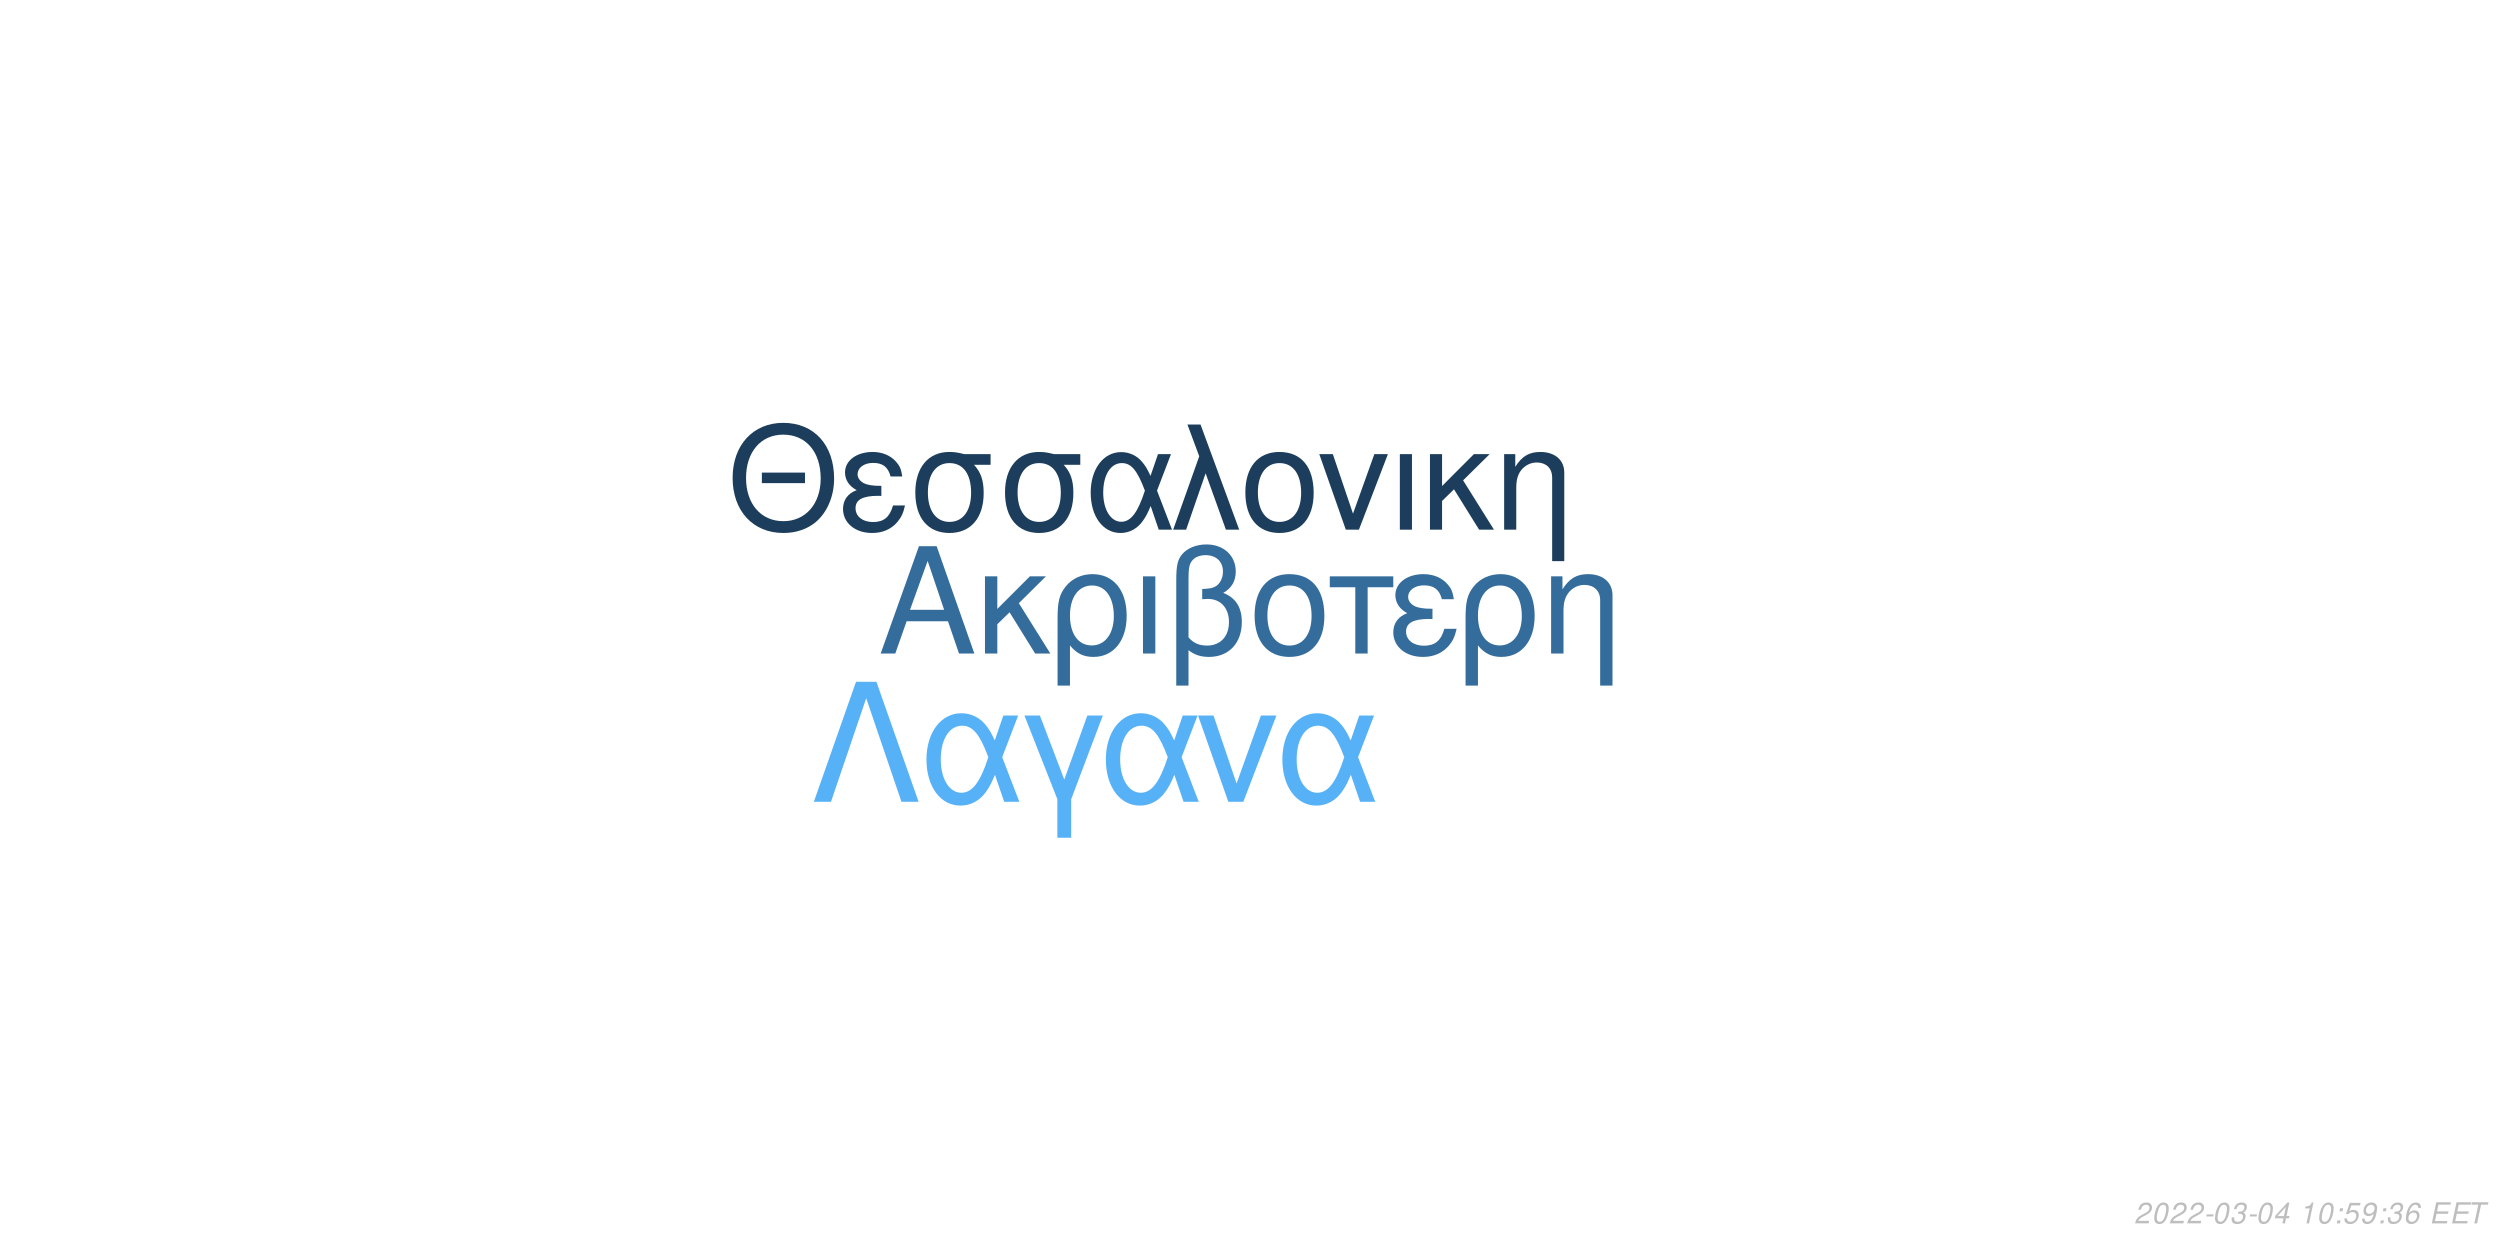
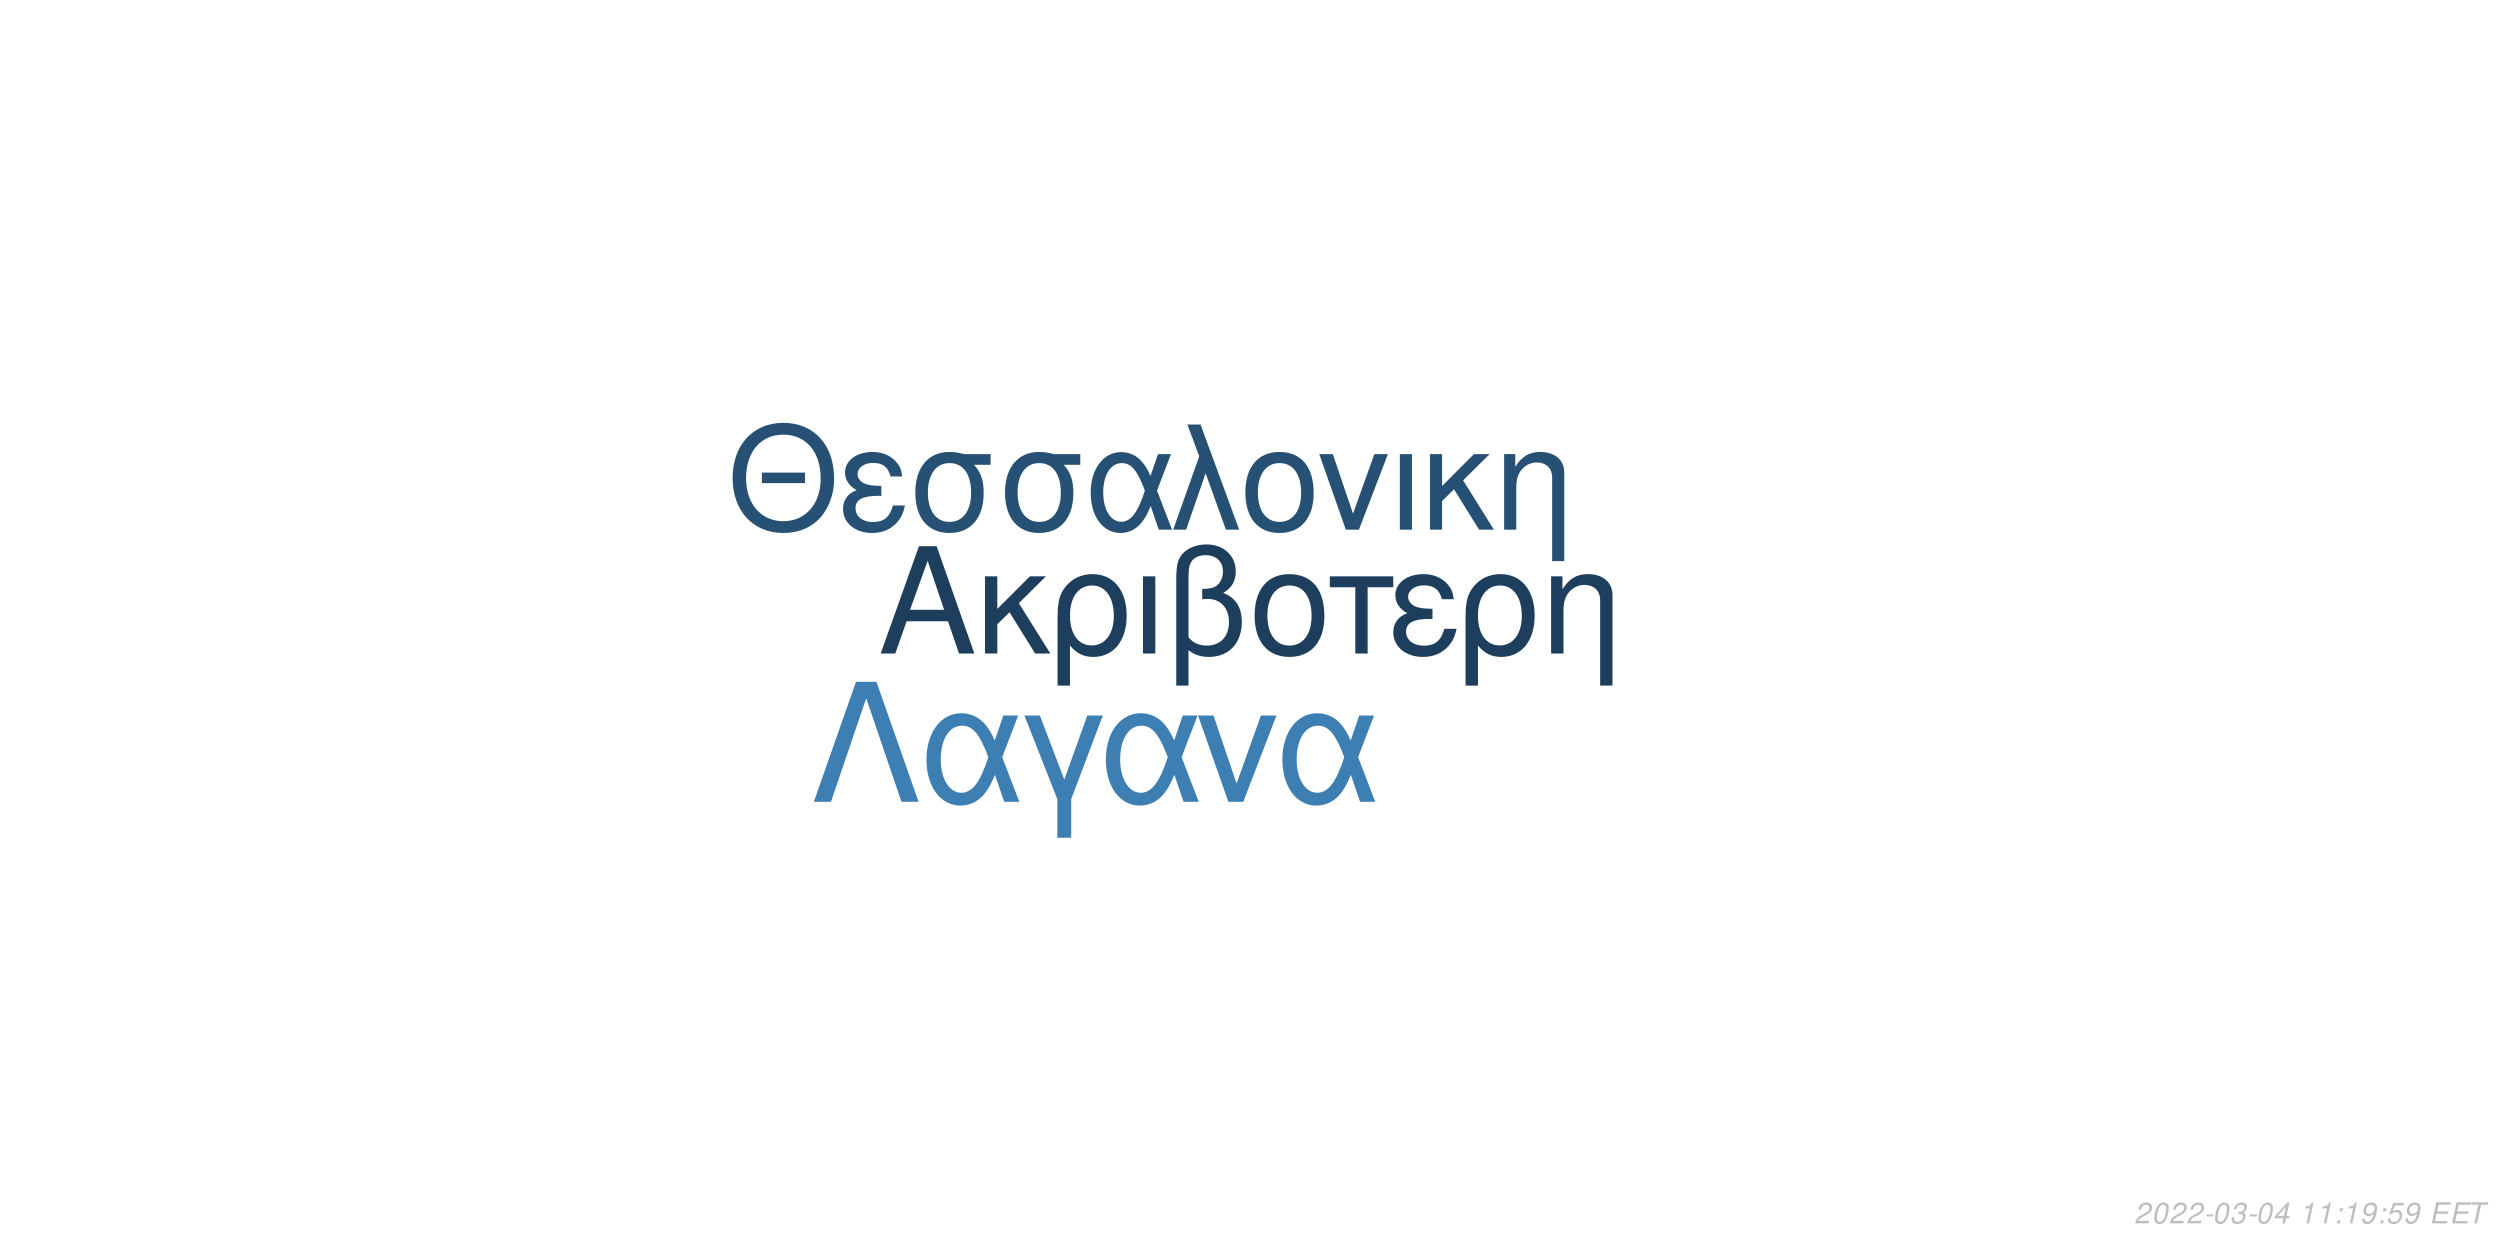
<svg xmlns="http://www.w3.org/2000/svg" xmlns:xlink="http://www.w3.org/1999/xlink" width="864pt" height="432pt" viewBox="0 0 864 432" version="1.1">
  <defs>
    <g>
      <symbol overflow="visible" id="glyph0-0">
        <path style="stroke:none;" d="" />
      </symbol>
      <symbol overflow="visible" id="glyph0-1">
        <path style="stroke:none;" d="M 24.125 -11.141 L 27.938 0 L 33.234 0 L 20.203 -37.094 L 14.094 -37.094 L 0.859 0 L 5.906 0 L 9.828 -11.141 Z M 22.797 -15.109 L 11 -15.109 L 17.094 -32.016 Z M 22.797 -15.109 " />
      </symbol>
      <symbol overflow="visible" id="glyph0-2">
        <path style="stroke:none;" d="M 7.172 -15.422 L 7.172 -26.672 L 2.906 -26.672 L 2.906 0 L 7.172 0 L 7.172 -10.125 L 11.406 -14.25 L 20.25 0 L 25.5 0 L 14.609 -17.406 L 23.969 -26.672 L 18.422 -26.672 Z M 7.172 -15.422 " />
      </symbol>
      <symbol overflow="visible" id="glyph0-3">
        <path style="stroke:none;" d="M 3 11.094 L 7.281 11.094 L 7.281 -2.797 C 9.516 -0.047 11.953 1.172 15.375 1.172 C 22.344 1.172 26.875 -4.422 26.875 -13.031 C 26.875 -21.891 22.297 -27.438 15.062 -27.438 C 11.297 -27.438 7.984 -25.906 5.797 -23.156 C 3.672 -20.516 3 -17.969 3 -12.359 Z M 14.906 -23.516 C 19.547 -23.516 22.438 -19.438 22.438 -12.922 C 22.438 -6.812 19.391 -2.797 14.812 -2.797 C 10.172 -2.797 7.281 -6.766 7.281 -13.125 C 7.281 -19.484 10.234 -23.516 14.906 -23.516 Z M 14.906 -23.516 " />
      </symbol>
      <symbol overflow="visible" id="glyph0-4">
        <path style="stroke:none;" d="M 3.516 0 L 7.781 0 L 7.781 -26.672 L 3.516 -26.672 Z M 3.516 0 " />
      </symbol>
      <symbol overflow="visible" id="glyph0-5">
        <path style="stroke:none;" d="M 4.016 11.094 L 8.25 11.094 L 8.25 -1.172 C 10.172 0.406 12.422 1.172 15.312 1.172 C 22.188 1.172 26.672 -3.609 26.672 -10.891 C 26.672 -15.984 24.578 -19.234 20.25 -20.969 C 23.109 -22.547 24.578 -25.031 24.578 -28.344 C 24.578 -33.844 20.406 -37.703 14.453 -37.703 C 10.938 -37.703 7.734 -36.391 6 -34.25 C 4.484 -32.422 4.016 -30.328 4.016 -25.391 Z M 8.25 -25.656 C 8.25 -29.359 8.5 -30.844 9.469 -32.062 C 10.375 -33.281 12.156 -34 14.094 -34 C 17.812 -34 20.156 -31.812 20.156 -28.297 C 20.156 -25.953 18.984 -23.812 17.297 -23.047 C 16.281 -22.547 15.469 -22.438 12.984 -22.297 L 12.984 -18.781 C 13.734 -18.828 14.344 -18.875 14.969 -18.875 C 19.344 -18.875 22.234 -15.719 22.234 -10.891 C 22.234 -5.906 19.281 -2.75 14.656 -2.75 C 11.953 -2.75 9.922 -3.609 8.25 -5.594 Z M 8.25 -25.656 " />
      </symbol>
      <symbol overflow="visible" id="glyph0-6">
        <path style="stroke:none;" d="M 14.094 -27.438 C 6.562 -27.438 2.094 -22.094 2.094 -13.125 C 2.094 -4.125 6.562 1.172 14.141 1.172 C 21.672 1.172 26.203 -4.172 26.203 -12.922 C 26.203 -22.188 21.828 -27.438 14.094 -27.438 Z M 14.141 -23.516 C 18.938 -23.516 21.781 -19.594 21.781 -12.984 C 21.781 -6.672 18.828 -2.75 14.141 -2.75 C 9.422 -2.75 6.516 -6.672 6.516 -13.125 C 6.516 -19.594 9.422 -23.516 14.141 -23.516 Z M 14.141 -23.516 " />
      </symbol>
      <symbol overflow="visible" id="glyph0-7">
        <path style="stroke:none;" d="M 7.891 0 L 12.156 0 L 12.156 -22.906 L 21.016 -22.906 L 21.016 -26.672 L -0.922 -26.672 L -0.922 -22.906 L 7.891 -22.906 Z M 7.891 0 " />
      </symbol>
      <symbol overflow="visible" id="glyph0-8">
        <path style="stroke:none;" d="M 14.562 -15.469 C 11.344 -15.469 9.562 -15.781 8.297 -16.438 C 6.922 -17.203 6.156 -18.328 6.156 -19.547 C 6.156 -21.891 8.453 -23.562 11.656 -23.562 C 15.062 -23.562 16.953 -22.094 17.812 -18.781 L 21.938 -18.781 C 21.578 -21.266 21.062 -22.5 19.797 -23.922 C 17.812 -26.203 14.906 -27.438 11.453 -27.438 C 5.797 -27.438 1.734 -24.375 1.734 -20.203 C 1.734 -17.609 3.156 -15.375 5.859 -13.938 C 2.797 -12.875 1.016 -10.484 1.016 -7.328 C 1.016 -2.391 5.297 1.172 11.25 1.172 C 14.969 1.172 17.906 -0.109 20.156 -2.641 C 21.578 -4.328 22.297 -5.797 22.906 -8.547 L 18.672 -8.547 C 17.5 -4.422 15.422 -2.703 11.609 -2.703 C 7.938 -2.703 5.438 -4.688 5.438 -7.578 C 5.438 -10.578 7.938 -11.953 13.484 -11.953 C 13.641 -11.953 14.094 -11.953 14.562 -11.906 Z M 14.562 -15.469 " />
      </symbol>
      <symbol overflow="visible" id="glyph0-9">
        <path style="stroke:none;" d="M 3.562 -26.672 L 3.562 0 L 7.844 0 L 7.844 -14.703 C 7.844 -17.906 8.5 -19.891 10.031 -21.531 C 11.406 -22.953 13.188 -23.719 15.062 -23.719 C 18.375 -23.719 20.516 -21.672 20.516 -18.469 L 20.516 11.094 L 24.781 11.094 L 24.781 -20.156 C 24.781 -24.578 21.469 -27.438 16.328 -27.438 C 12.359 -27.438 9.828 -25.906 7.484 -22.188 L 7.484 -26.672 Z M 3.562 -26.672 " />
      </symbol>
      <symbol overflow="visible" id="glyph1-0">
        <path style="stroke:none;" d="" />
      </symbol>
      <symbol overflow="visible" id="glyph1-1">
        <path style="stroke:none;" d="M 26.859 -19.734 L 11.953 -19.734 L 11.953 -16.094 L 26.859 -16.094 Z M 19.328 -36.922 C 8.922 -36.922 1.844 -29.25 1.844 -17.891 C 1.844 -6.484 8.875 1.141 19.391 1.141 C 23.812 1.141 27.703 -0.203 30.641 -2.688 C 34.578 -6.031 36.922 -11.656 36.922 -17.594 C 36.922 -29.297 30 -36.922 19.328 -36.922 Z M 19.328 -32.844 C 27.203 -32.844 32.281 -26.906 32.281 -17.688 C 32.281 -8.922 27.062 -2.938 19.391 -2.938 C 11.609 -2.938 6.484 -8.922 6.484 -17.891 C 6.484 -26.859 11.609 -32.844 19.328 -32.844 Z M 19.328 -32.844 " />
      </symbol>
      <symbol overflow="visible" id="glyph1-2">
        <path style="stroke:none;" d="M 14.25 -15.141 C 11.109 -15.141 9.375 -15.453 8.125 -16.094 C 6.781 -16.844 6.031 -17.938 6.031 -19.141 C 6.031 -21.422 8.266 -23.078 11.406 -23.078 C 14.75 -23.078 16.594 -21.625 17.438 -18.391 L 21.469 -18.391 C 21.125 -20.828 20.625 -22.031 19.391 -23.422 C 17.438 -25.656 14.594 -26.859 11.219 -26.859 C 5.688 -26.859 1.688 -23.875 1.688 -19.781 C 1.688 -17.234 3.094 -15.047 5.734 -13.656 C 2.734 -12.609 1 -10.266 1 -7.172 C 1 -2.344 5.188 1.141 11.016 1.141 C 14.656 1.141 17.547 -0.094 19.734 -2.594 C 21.125 -4.234 21.828 -5.688 22.422 -8.375 L 18.281 -8.375 C 17.141 -4.328 15.094 -2.641 11.359 -2.641 C 7.766 -2.641 5.328 -4.578 5.328 -7.422 C 5.328 -10.359 7.766 -11.703 13.203 -11.703 C 13.359 -11.703 13.797 -11.703 14.25 -11.656 Z M 14.25 -15.141 " />
      </symbol>
      <symbol overflow="visible" id="glyph1-3">
        <path style="stroke:none;" d="M 29 -26.109 L 19.938 -26.109 C 17.594 -26.703 16.438 -26.859 14.703 -26.859 C 7.469 -26.859 2.984 -21.469 2.984 -12.859 C 2.984 -4.031 7.375 1.141 14.797 1.141 C 22.172 1.141 26.609 -4.078 26.609 -12.656 C 26.609 -17.047 25.656 -19.828 23.266 -22.422 L 29 -22.422 Z M 14.797 -23.016 C 19.531 -23.016 22.266 -19.234 22.266 -12.75 C 22.266 -6.531 19.438 -2.688 14.797 -2.688 C 10.172 -2.688 7.328 -6.531 7.328 -12.859 C 7.328 -19.188 10.172 -23.016 14.797 -23.016 Z M 14.797 -23.016 " />
      </symbol>
      <symbol overflow="visible" id="glyph1-4">
        <path style="stroke:none;" d="M 29.344 -26.109 L 24.859 -26.109 L 22.266 -18.578 C 21.125 -21.031 20.484 -22.125 19.328 -23.469 C 17.547 -25.609 14.906 -26.812 12.156 -26.812 C 5.984 -26.812 1.594 -20.984 1.594 -12.812 C 1.594 -4.578 5.828 1.141 11.906 1.141 C 14.953 1.141 17.734 -0.344 19.625 -3.047 C 20.672 -4.531 21.281 -5.688 22.328 -8.172 L 25.109 0 L 29.703 0 L 24.516 -13.5 Z M 20.328 -13.5 C 17.891 -5.922 15.453 -2.734 12.156 -2.734 C 8.516 -2.734 5.922 -6.922 5.922 -12.812 C 5.922 -18.938 8.516 -23.016 12.359 -23.016 C 15.594 -23.016 17.688 -20.531 20.328 -13.5 Z M 20.328 -13.5 " />
      </symbol>
      <symbol overflow="visible" id="glyph1-5">
        <path style="stroke:none;" d="M 1.094 0 L 5.578 0 L 12.312 -19.484 L 19.328 0 L 23.922 0 L 10.562 -36.328 L 6.031 -36.328 L 10.109 -25.359 Z M 1.094 0 " />
      </symbol>
      <symbol overflow="visible" id="glyph1-6">
        <path style="stroke:none;" d="M 13.797 -26.859 C 6.422 -26.859 2.047 -21.625 2.047 -12.859 C 2.047 -4.031 6.422 1.141 13.859 1.141 C 21.234 1.141 25.656 -4.078 25.656 -12.656 C 25.656 -21.719 21.375 -26.859 13.797 -26.859 Z M 13.859 -23.016 C 18.531 -23.016 21.328 -19.188 21.328 -12.703 C 21.328 -6.531 18.438 -2.688 13.859 -2.688 C 9.219 -2.688 6.375 -6.531 6.375 -12.859 C 6.375 -19.188 9.219 -23.016 13.859 -23.016 Z M 13.859 -23.016 " />
      </symbol>
      <symbol overflow="visible" id="glyph1-7">
        <path style="stroke:none;" d="M 14.297 0 L 24.312 -26.109 L 19.625 -26.109 L 12.25 -5.531 L 5.281 -26.109 L 0.594 -26.109 L 9.766 0 Z M 14.297 0 " />
      </symbol>
      <symbol overflow="visible" id="glyph1-8">
        <path style="stroke:none;" d="M 3.438 0 L 7.625 0 L 7.625 -26.109 L 3.438 -26.109 Z M 3.438 0 " />
      </symbol>
      <symbol overflow="visible" id="glyph1-9">
        <path style="stroke:none;" d="M 7.031 -15.094 L 7.031 -26.109 L 2.844 -26.109 L 2.844 0 L 7.031 0 L 7.031 -9.922 L 11.156 -13.953 L 19.828 0 L 24.969 0 L 14.297 -17.047 L 23.469 -26.109 L 18.031 -26.109 Z M 7.031 -15.094 " />
      </symbol>
      <symbol overflow="visible" id="glyph1-10">
        <path style="stroke:none;" d="M 3.484 -26.109 L 3.484 0 L 7.672 0 L 7.672 -14.406 C 7.672 -17.547 8.328 -19.484 9.812 -21.078 C 11.156 -22.469 12.906 -23.219 14.75 -23.219 C 17.984 -23.219 20.078 -21.234 20.078 -18.094 L 20.078 10.859 L 24.266 10.859 L 24.266 -19.734 C 24.266 -24.062 21.031 -26.859 16 -26.859 C 12.109 -26.859 9.609 -25.359 7.328 -21.719 L 7.328 -26.109 Z M 3.484 -26.109 " />
      </symbol>
      <symbol overflow="visible" id="glyph2-0">
        <path style="stroke:none;" d="" />
      </symbol>
      <symbol overflow="visible" id="glyph2-1">
        <path style="stroke:none;" d="M 22.531 -41.484 L 15.484 -41.484 L 0.906 0 L 6.828 0 L 19 -35.797 L 31.188 0 L 37.109 0 Z M 22.531 -41.484 " />
      </symbol>
      <symbol overflow="visible" id="glyph2-2">
        <path style="stroke:none;" d="M 33.516 -29.812 L 28.391 -29.812 L 25.438 -21.219 C 24.125 -24.016 23.391 -25.266 22.078 -26.797 C 20.031 -29.25 17.016 -30.609 13.891 -30.609 C 6.828 -30.609 1.828 -23.953 1.828 -14.625 C 1.828 -5.234 6.656 1.312 13.594 1.312 C 17.078 1.312 20.266 -0.391 22.422 -3.469 C 23.609 -5.172 24.297 -6.484 25.5 -9.328 L 28.688 0 L 33.922 0 L 28 -15.422 Z M 23.219 -15.422 C 20.422 -6.766 17.641 -3.125 13.891 -3.125 C 9.734 -3.125 6.766 -7.906 6.766 -14.625 C 6.766 -21.625 9.734 -26.297 14.109 -26.297 C 17.812 -26.297 20.203 -23.453 23.219 -15.422 Z M 23.219 -15.422 " />
      </symbol>
      <symbol overflow="visible" id="glyph2-3">
        <path style="stroke:none;" d="M 12.062 12.406 L 16.844 12.406 L 16.844 -0.906 L 27.766 -29.812 L 22.422 -29.812 L 14.453 -7.688 L 6.031 -29.812 L 0.688 -29.812 L 12.062 -0.906 Z M 12.062 12.406 " />
      </symbol>
      <symbol overflow="visible" id="glyph2-4">
        <path style="stroke:none;" d="M 16.328 0 L 27.766 -29.812 L 22.422 -29.812 L 14 -6.312 L 6.031 -29.812 L 0.688 -29.812 L 11.156 0 Z M 16.328 0 " />
      </symbol>
      <symbol overflow="visible" id="glyph3-0">
        <path style="stroke:none;" d="" />
      </symbol>
      <symbol overflow="visible" id="glyph3-1">
        <path style="stroke:none;" d="M 5.234 -0.875 L 1.469 -0.875 C 1.641 -1.375 2.203 -1.891 3.109 -2.344 L 4.234 -2.938 C 5.562 -3.625 6.219 -4.469 6.219 -5.484 C 6.219 -5.938 6.062 -6.359 5.797 -6.656 C 5.469 -7.047 4.984 -7.234 4.312 -7.234 C 2.766 -7.234 1.891 -6.453 1.484 -4.734 L 2.375 -4.734 C 2.484 -5.188 2.609 -5.484 2.797 -5.75 C 3.094 -6.203 3.609 -6.453 4.188 -6.453 C 4.891 -6.453 5.344 -6.031 5.344 -5.375 C 5.344 -4.703 4.859 -4.094 4.016 -3.656 L 2.984 -3.125 C 1.234 -2.188 0.797 -1.656 0.344 -0.016 L 5.047 -0.016 Z M 5.234 -0.875 " />
      </symbol>
      <symbol overflow="visible" id="glyph3-2">
        <path style="stroke:none;" d="M 4.203 -7.234 C 3.375 -7.234 2.688 -6.812 2.125 -5.984 C 1.484 -5.047 0.984 -3.188 0.984 -1.734 C 0.984 -1.109 1.172 -0.562 1.484 -0.266 C 1.797 0.047 2.281 0.234 2.766 0.234 C 3.625 0.234 4.281 -0.156 4.859 -1.016 C 5.516 -1.953 6 -3.797 6 -5.266 C 6 -6.5 5.328 -7.234 4.203 -7.234 Z M 4.094 -6.453 C 4.734 -6.453 5.125 -5.984 5.125 -5.156 C 5.125 -4.203 4.781 -2.625 4.406 -1.812 C 3.984 -0.938 3.516 -0.547 2.875 -0.547 C 2.25 -0.547 1.875 -1.031 1.875 -1.828 C 1.875 -2.797 2.203 -4.344 2.594 -5.203 C 2.984 -6.047 3.453 -6.453 4.094 -6.453 Z M 4.094 -6.453 " />
      </symbol>
      <symbol overflow="visible" id="glyph3-3">
        <path style="stroke:none;" d="M 3.516 -3.125 L 1.125 -3.125 L 0.969 -2.406 L 3.359 -2.406 Z M 3.516 -3.125 " />
      </symbol>
      <symbol overflow="visible" id="glyph3-4">
        <path style="stroke:none;" d="M 2.922 -3.312 C 3.125 -3.344 3.234 -3.344 3.375 -3.344 C 4.203 -3.344 4.688 -3 4.688 -2.406 C 4.688 -1.312 3.906 -0.547 2.781 -0.547 C 2.047 -0.547 1.594 -0.938 1.594 -1.562 C 1.594 -1.719 1.609 -1.844 1.656 -2.094 L 0.766 -2.094 C 0.734 -1.797 0.719 -1.641 0.719 -1.469 C 0.719 -0.375 1.406 0.234 2.641 0.234 C 3.547 0.234 4.297 -0.078 4.812 -0.656 C 5.266 -1.156 5.562 -1.875 5.562 -2.547 C 5.562 -3.125 5.344 -3.453 4.797 -3.734 C 5.641 -4.234 6.016 -4.844 6.016 -5.734 C 6.016 -6.656 5.312 -7.234 4.203 -7.234 C 3.375 -7.234 2.672 -6.938 2.188 -6.375 C 1.891 -6.031 1.703 -5.641 1.516 -4.906 L 2.391 -4.906 C 2.5 -5.359 2.594 -5.594 2.734 -5.812 C 3.047 -6.234 3.516 -6.453 4.078 -6.453 C 4.734 -6.453 5.141 -6.125 5.141 -5.578 C 5.141 -5.188 5.016 -4.797 4.797 -4.547 C 4.516 -4.234 4 -4.062 3.266 -4.062 L 3.078 -4.062 Z M 2.922 -3.312 " />
      </symbol>
      <symbol overflow="visible" id="glyph3-5">
        <path style="stroke:none;" d="M 3.625 -1.75 L 3.266 0 L 4.141 0 L 4.516 -1.75 L 5.562 -1.75 L 5.734 -2.531 L 4.688 -2.531 L 5.688 -7.234 L 5.016 -7.234 L 0.844 -2.672 L 0.641 -1.75 Z M 3.797 -2.531 L 1.594 -2.531 L 4.469 -5.703 Z M 3.797 -2.531 " />
      </symbol>
      <symbol overflow="visible" id="glyph3-6">
        <path style="stroke:none;" d="" />
      </symbol>
      <symbol overflow="visible" id="glyph3-7">
        <path style="stroke:none;" d="M 3.703 -5.188 L 2.594 0 L 3.469 0 L 5.016 -7.234 L 4.438 -7.234 C 3.906 -6.156 3.688 -6.016 2.234 -5.812 L 2.109 -5.188 Z M 3.703 -5.188 " />
      </symbol>
      <symbol overflow="visible" id="glyph3-8">
        <path style="stroke:none;" d="M 2.359 -1.031 L 1.312 -1.031 L 1.094 0 L 2.141 0 Z M 3.266 -5.234 L 2.219 -5.234 L 2 -4.203 L 3.047 -4.203 Z M 3.266 -5.234 " />
      </symbol>
      <symbol overflow="visible" id="glyph3-9">
+         <path style="stroke:none;" d="M 0.844 -1.656 C 0.844 -1.547 0.844 -1.438 0.844 -1.375 C 0.844 -0.406 1.531 0.234 2.578 0.234 C 3.203 0.234 3.766 0.016 4.297 -0.438 C 4.938 -1 5.312 -1.656 5.594 -2.719 C 5.844 -3.672 6.016 -4.766 6.016 -5.375 C 6.016 -5.844 5.844 -6.328 5.547 -6.656 C 5.203 -7.031 4.703 -7.234 4.062 -7.234 C 2.516 -7.234 1.297 -5.938 1.297 -4.266 C 1.297 -3.203 1.984 -2.547 3.047 -2.547 C 3.484 -2.547 3.953 -2.672 4.281 -2.891 C 4.406 -2.984 4.547 -3.078 4.828 -3.344 C 4.438 -1.484 3.703 -0.547 2.703 -0.547 C 2.109 -0.547 1.719 -0.938 1.719 -1.547 L 1.719 -1.656 Z M 3.953 -6.453 C 4.625 -6.453 5.141 -5.953 5.141 -5.281 C 5.141 -4.188 4.312 -3.312 3.297 -3.312 C 2.594 -3.312 2.172 -3.734 2.172 -4.453 C 2.172 -5.562 2.984 -6.453 3.953 -6.453 Z M 3.953 -6.453 " />
+       </symbol>
+       <symbol overflow="visible" id="glyph3-10">
        <path style="stroke:none;" d="M 6.297 -7.094 L 2.594 -7.094 L 1.234 -3.234 L 2.047 -3.234 C 2.656 -3.766 2.938 -3.906 3.531 -3.906 C 4.328 -3.906 4.797 -3.453 4.797 -2.688 C 4.797 -1.438 3.969 -0.547 2.828 -0.547 C 2.031 -0.547 1.609 -0.938 1.578 -1.734 L 0.703 -1.734 L 0.703 -1.516 C 0.703 -0.938 0.844 -0.547 1.188 -0.266 C 1.562 0.062 2.078 0.234 2.703 0.234 C 3.656 0.234 4.391 -0.156 4.984 -0.922 C 5.422 -1.5 5.672 -2.234 5.672 -2.953 C 5.672 -4 4.938 -4.672 3.812 -4.672 C 3.328 -4.672 2.906 -4.547 2.406 -4.234 L 3.109 -6.219 L 6.109 -6.219 Z M 6.297 -7.094 " />
      </symbol>
-       <symbol overflow="visible" id="glyph3-10">
-         <path style="stroke:none;" d="M 0.844 -1.656 C 0.844 -1.547 0.844 -1.438 0.844 -1.375 C 0.844 -0.406 1.531 0.234 2.578 0.234 C 3.203 0.234 3.766 0.016 4.297 -0.438 C 4.938 -1 5.312 -1.656 5.594 -2.719 C 5.844 -3.672 6.016 -4.766 6.016 -5.375 C 6.016 -5.844 5.844 -6.328 5.547 -6.656 C 5.203 -7.031 4.703 -7.234 4.062 -7.234 C 2.516 -7.234 1.297 -5.938 1.297 -4.266 C 1.297 -3.203 1.984 -2.547 3.047 -2.547 C 3.484 -2.547 3.953 -2.672 4.281 -2.891 C 4.406 -2.984 4.547 -3.078 4.828 -3.344 C 4.438 -1.484 3.703 -0.547 2.703 -0.547 C 2.109 -0.547 1.719 -0.938 1.719 -1.547 L 1.719 -1.656 Z M 3.953 -6.453 C 4.625 -6.453 5.141 -5.953 5.141 -5.281 C 5.141 -4.188 4.312 -3.312 3.297 -3.312 C 2.594 -3.312 2.172 -3.734 2.172 -4.453 C 2.172 -5.562 2.984 -6.453 3.953 -6.453 Z M 3.953 -6.453 " />
-       </symbol>
      <symbol overflow="visible" id="glyph3-11">
-         <path style="stroke:none;" d="M 6.125 -5.344 L 6.141 -5.625 C 6.141 -6.609 5.453 -7.234 4.391 -7.234 C 3.438 -7.234 2.641 -6.719 2.016 -5.703 C 1.422 -4.781 0.938 -2.953 0.938 -1.688 C 0.938 -0.516 1.688 0.234 2.859 0.234 C 3.703 0.234 4.438 -0.156 5 -0.875 C 5.406 -1.422 5.672 -2.156 5.672 -2.766 C 5.672 -3.812 4.969 -4.5 3.906 -4.5 C 3.234 -4.5 2.672 -4.234 2.094 -3.625 C 2.406 -5.375 3.234 -6.453 4.25 -6.453 C 4.703 -6.453 5.062 -6.234 5.172 -5.844 C 5.203 -5.719 5.234 -5.578 5.25 -5.344 Z M 3.656 -3.734 C 4.344 -3.734 4.797 -3.281 4.797 -2.625 C 4.797 -1.469 3.984 -0.547 2.984 -0.547 C 2.297 -0.547 1.812 -1.047 1.812 -1.766 C 1.812 -2.859 2.625 -3.734 3.656 -3.734 Z M 3.656 -3.734 " />
+         <path style="stroke:none;" d="M 2.547 -3.312 L 6.5 -3.312 L 6.688 -4.141 L 2.719 -4.141 L 3.219 -6.469 L 7.344 -6.469 L 7.516 -7.297 L 2.453 -7.297 L 0.906 0 L 6.125 0 L 6.297 -0.812 L 2.016 -0.812 Z M 2.547 -3.312 " />
      </symbol>
      <symbol overflow="visible" id="glyph3-12">
-         <path style="stroke:none;" d="M 2.547 -3.312 L 6.5 -3.312 L 6.688 -4.141 L 2.719 -4.141 L 3.219 -6.469 L 7.344 -6.469 L 7.516 -7.297 L 2.453 -7.297 L 0.906 0 L 6.125 0 L 6.297 -0.812 L 2.016 -0.812 Z M 2.547 -3.312 " />
-       </symbol>
-       <symbol overflow="visible" id="glyph3-13">
        <path style="stroke:none;" d="M 4.938 -6.469 L 7.312 -6.469 L 7.484 -7.297 L 1.75 -7.297 L 1.578 -6.469 L 3.984 -6.469 L 2.609 0 L 3.547 0 Z M 4.938 -6.469 " />
      </symbol>
    </g>
  </defs>
  <g id="surface1">
    <rect x="0" y="0" width="864" height="432" style="fill:rgb(100%,100%,100%);fill-opacity:1;stroke:none;" />
-     <g style="fill:rgb(20.392%,42.353%,60.784%);fill-opacity:1;">
+     <g style="fill:rgb(11.373%,24.314%,36.471%);fill-opacity:1;">
      <use xlink:href="#glyph0-1" x="303.5" y="225.861" />
      <use xlink:href="#glyph0-2" x="337.5" y="225.861" />
      <use xlink:href="#glyph0-3" x="362.5" y="225.861" />
      <use xlink:href="#glyph0-4" x="391.5" y="225.861" />
      <use xlink:href="#glyph0-5" x="402.5" y="225.861" />
      <use xlink:href="#glyph0-6" x="431.5" y="225.861" />
      <use xlink:href="#glyph0-7" x="460.5" y="225.861" />
      <use xlink:href="#glyph0-8" x="480.5" y="225.861" />
      <use xlink:href="#glyph0-3" x="503.5" y="225.861" />
      <use xlink:href="#glyph0-9" x="532.5" y="225.861" />
    </g>
-     <g style="fill:rgb(10.98%,23.922%,36.078%);fill-opacity:1;">
+     <g style="fill:rgb(14.902%,31.373%,45.49%);fill-opacity:1;">
      <use xlink:href="#glyph1-1" x="251.348" y="183.058" />
      <use xlink:href="#glyph1-2" x="290.348" y="183.058" />
      <use xlink:href="#glyph1-3" x="313.348" y="183.058" />
      <use xlink:href="#glyph1-3" x="344.348" y="183.058" />
      <use xlink:href="#glyph1-4" x="375.348" y="183.058" />
      <use xlink:href="#glyph1-5" x="404.348" y="183.058" />
      <use xlink:href="#glyph1-6" x="428.348" y="183.058" />
      <use xlink:href="#glyph1-7" x="455.348" y="183.058" />
      <use xlink:href="#glyph1-8" x="480.348" y="183.058" />
      <use xlink:href="#glyph1-9" x="491.348" y="183.058" />
      <use xlink:href="#glyph1-10" x="516.348" y="183.058" />
    </g>
-     <g style="fill:rgb(33.725%,69.412%,96.863%);fill-opacity:1;">
+     <g style="fill:rgb(23.922%,49.412%,70.196%);fill-opacity:1;">
      <use xlink:href="#glyph2-1" x="280.359" y="277.105" />
      <use xlink:href="#glyph2-2" x="318.359" y="277.105" />
      <use xlink:href="#glyph2-3" x="353.359" y="277.105" />
      <use xlink:href="#glyph2-2" x="380.359" y="277.105" />
      <use xlink:href="#glyph2-4" x="413.359" y="277.105" />
      <use xlink:href="#glyph2-2" x="441.359" y="277.105" />
    </g>
    <g style="fill:rgb(74.51%,74.51%,74.51%);fill-opacity:1;">
      <use xlink:href="#glyph3-1" x="737.52" y="422.81" />
      <use xlink:href="#glyph3-2" x="743.52" y="422.81" />
      <use xlink:href="#glyph3-1" x="749.52" y="422.81" />
      <use xlink:href="#glyph3-1" x="755.52" y="422.81" />
      <use xlink:href="#glyph3-3" x="761.52" y="422.81" />
      <use xlink:href="#glyph3-2" x="764.52" y="422.81" />
      <use xlink:href="#glyph3-4" x="770.52" y="422.81" />
      <use xlink:href="#glyph3-3" x="776.52" y="422.81" />
      <use xlink:href="#glyph3-2" x="779.52" y="422.81" />
      <use xlink:href="#glyph3-5" x="785.52" y="422.81" />
      <use xlink:href="#glyph3-6" x="791.52" y="422.81" />
      <use xlink:href="#glyph3-7" x="794.52" y="422.81" />
-       <use xlink:href="#glyph3-2" x="800.52" y="422.81" />
+       <use xlink:href="#glyph3-7" x="800.52" y="422.81" />
      <use xlink:href="#glyph3-8" x="806.52" y="422.81" />
-       <use xlink:href="#glyph3-9" x="809.52" y="422.81" />
-       <use xlink:href="#glyph3-10" x="815.52" y="422.81" />
+       <use xlink:href="#glyph3-7" x="809.52" y="422.81" />
+       <use xlink:href="#glyph3-9" x="815.52" y="422.81" />
      <use xlink:href="#glyph3-8" x="821.52" y="422.81" />
-       <use xlink:href="#glyph3-4" x="824.52" y="422.81" />
-       <use xlink:href="#glyph3-11" x="830.52" y="422.81" />
+       <use xlink:href="#glyph3-10" x="824.52" y="422.81" />
+       <use xlink:href="#glyph3-9" x="830.52" y="422.81" />
      <use xlink:href="#glyph3-6" x="836.52" y="422.81" />
-       <use xlink:href="#glyph3-12" x="839.52" y="422.81" />
-       <use xlink:href="#glyph3-12" x="846.52" y="422.81" />
-       <use xlink:href="#glyph3-13" x="852.52" y="422.81" />
+       <use xlink:href="#glyph3-11" x="839.52" y="422.81" />
+       <use xlink:href="#glyph3-11" x="846.52" y="422.81" />
+       <use xlink:href="#glyph3-12" x="852.52" y="422.81" />
    </g>
  </g>
</svg>
